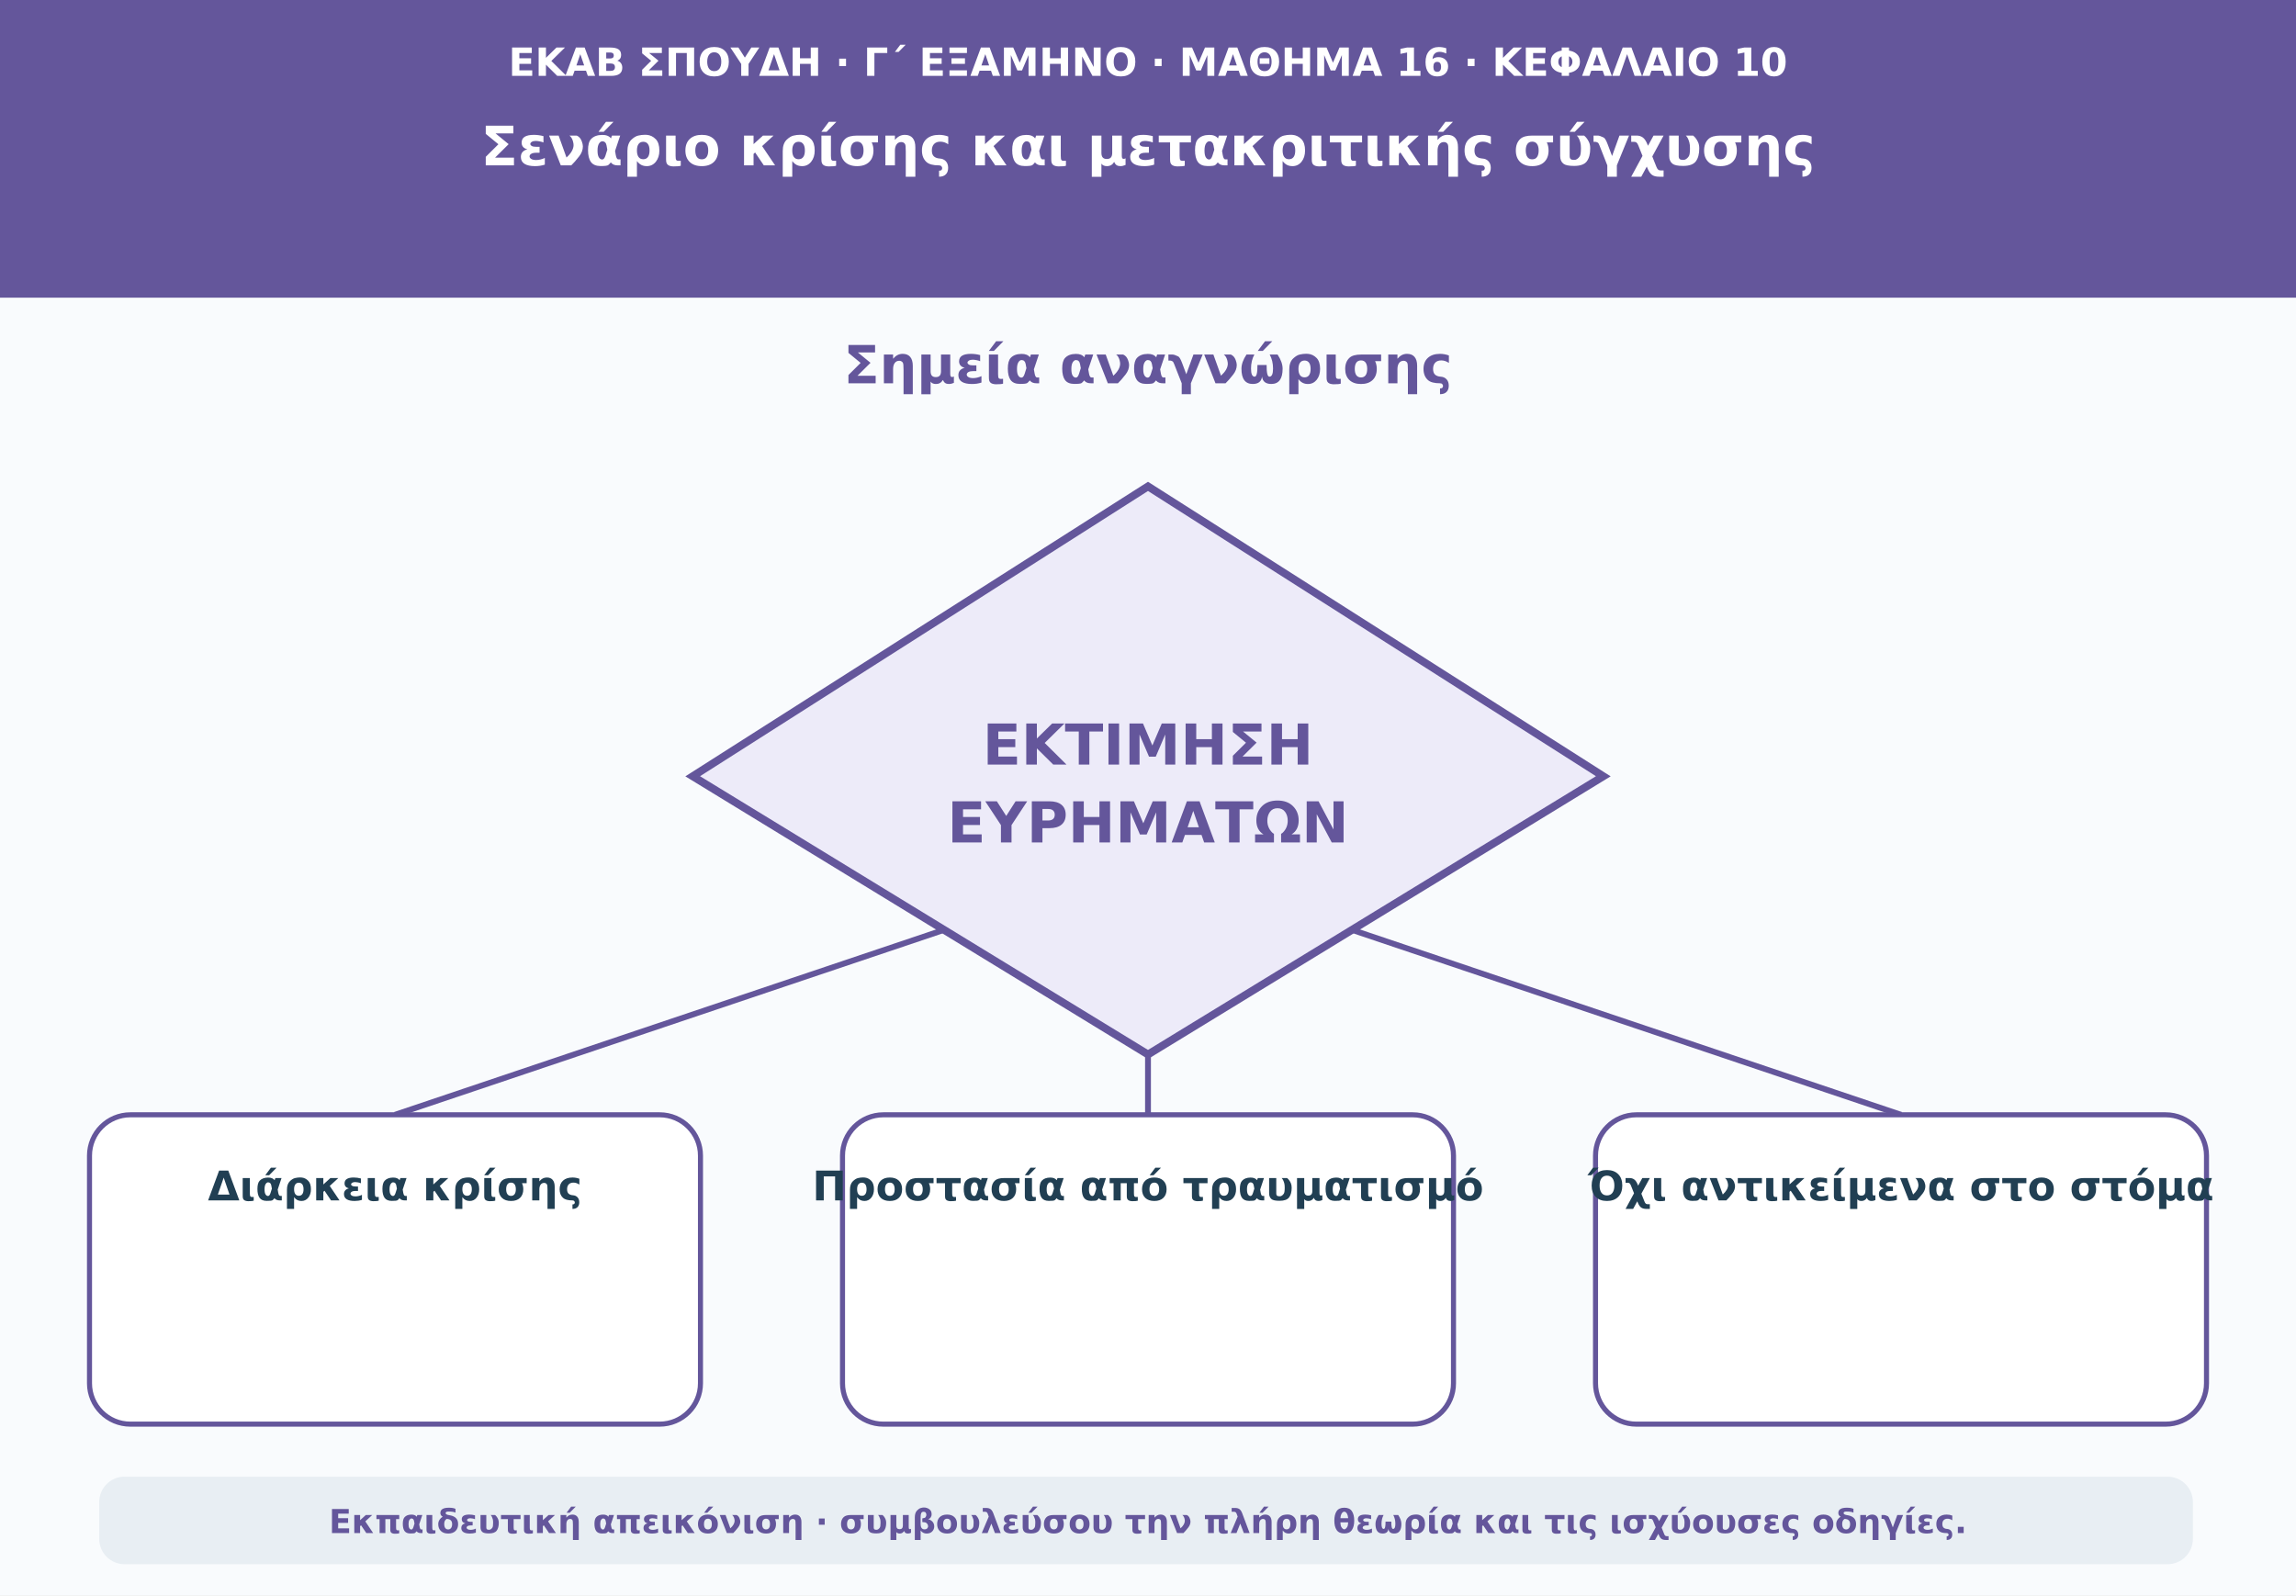
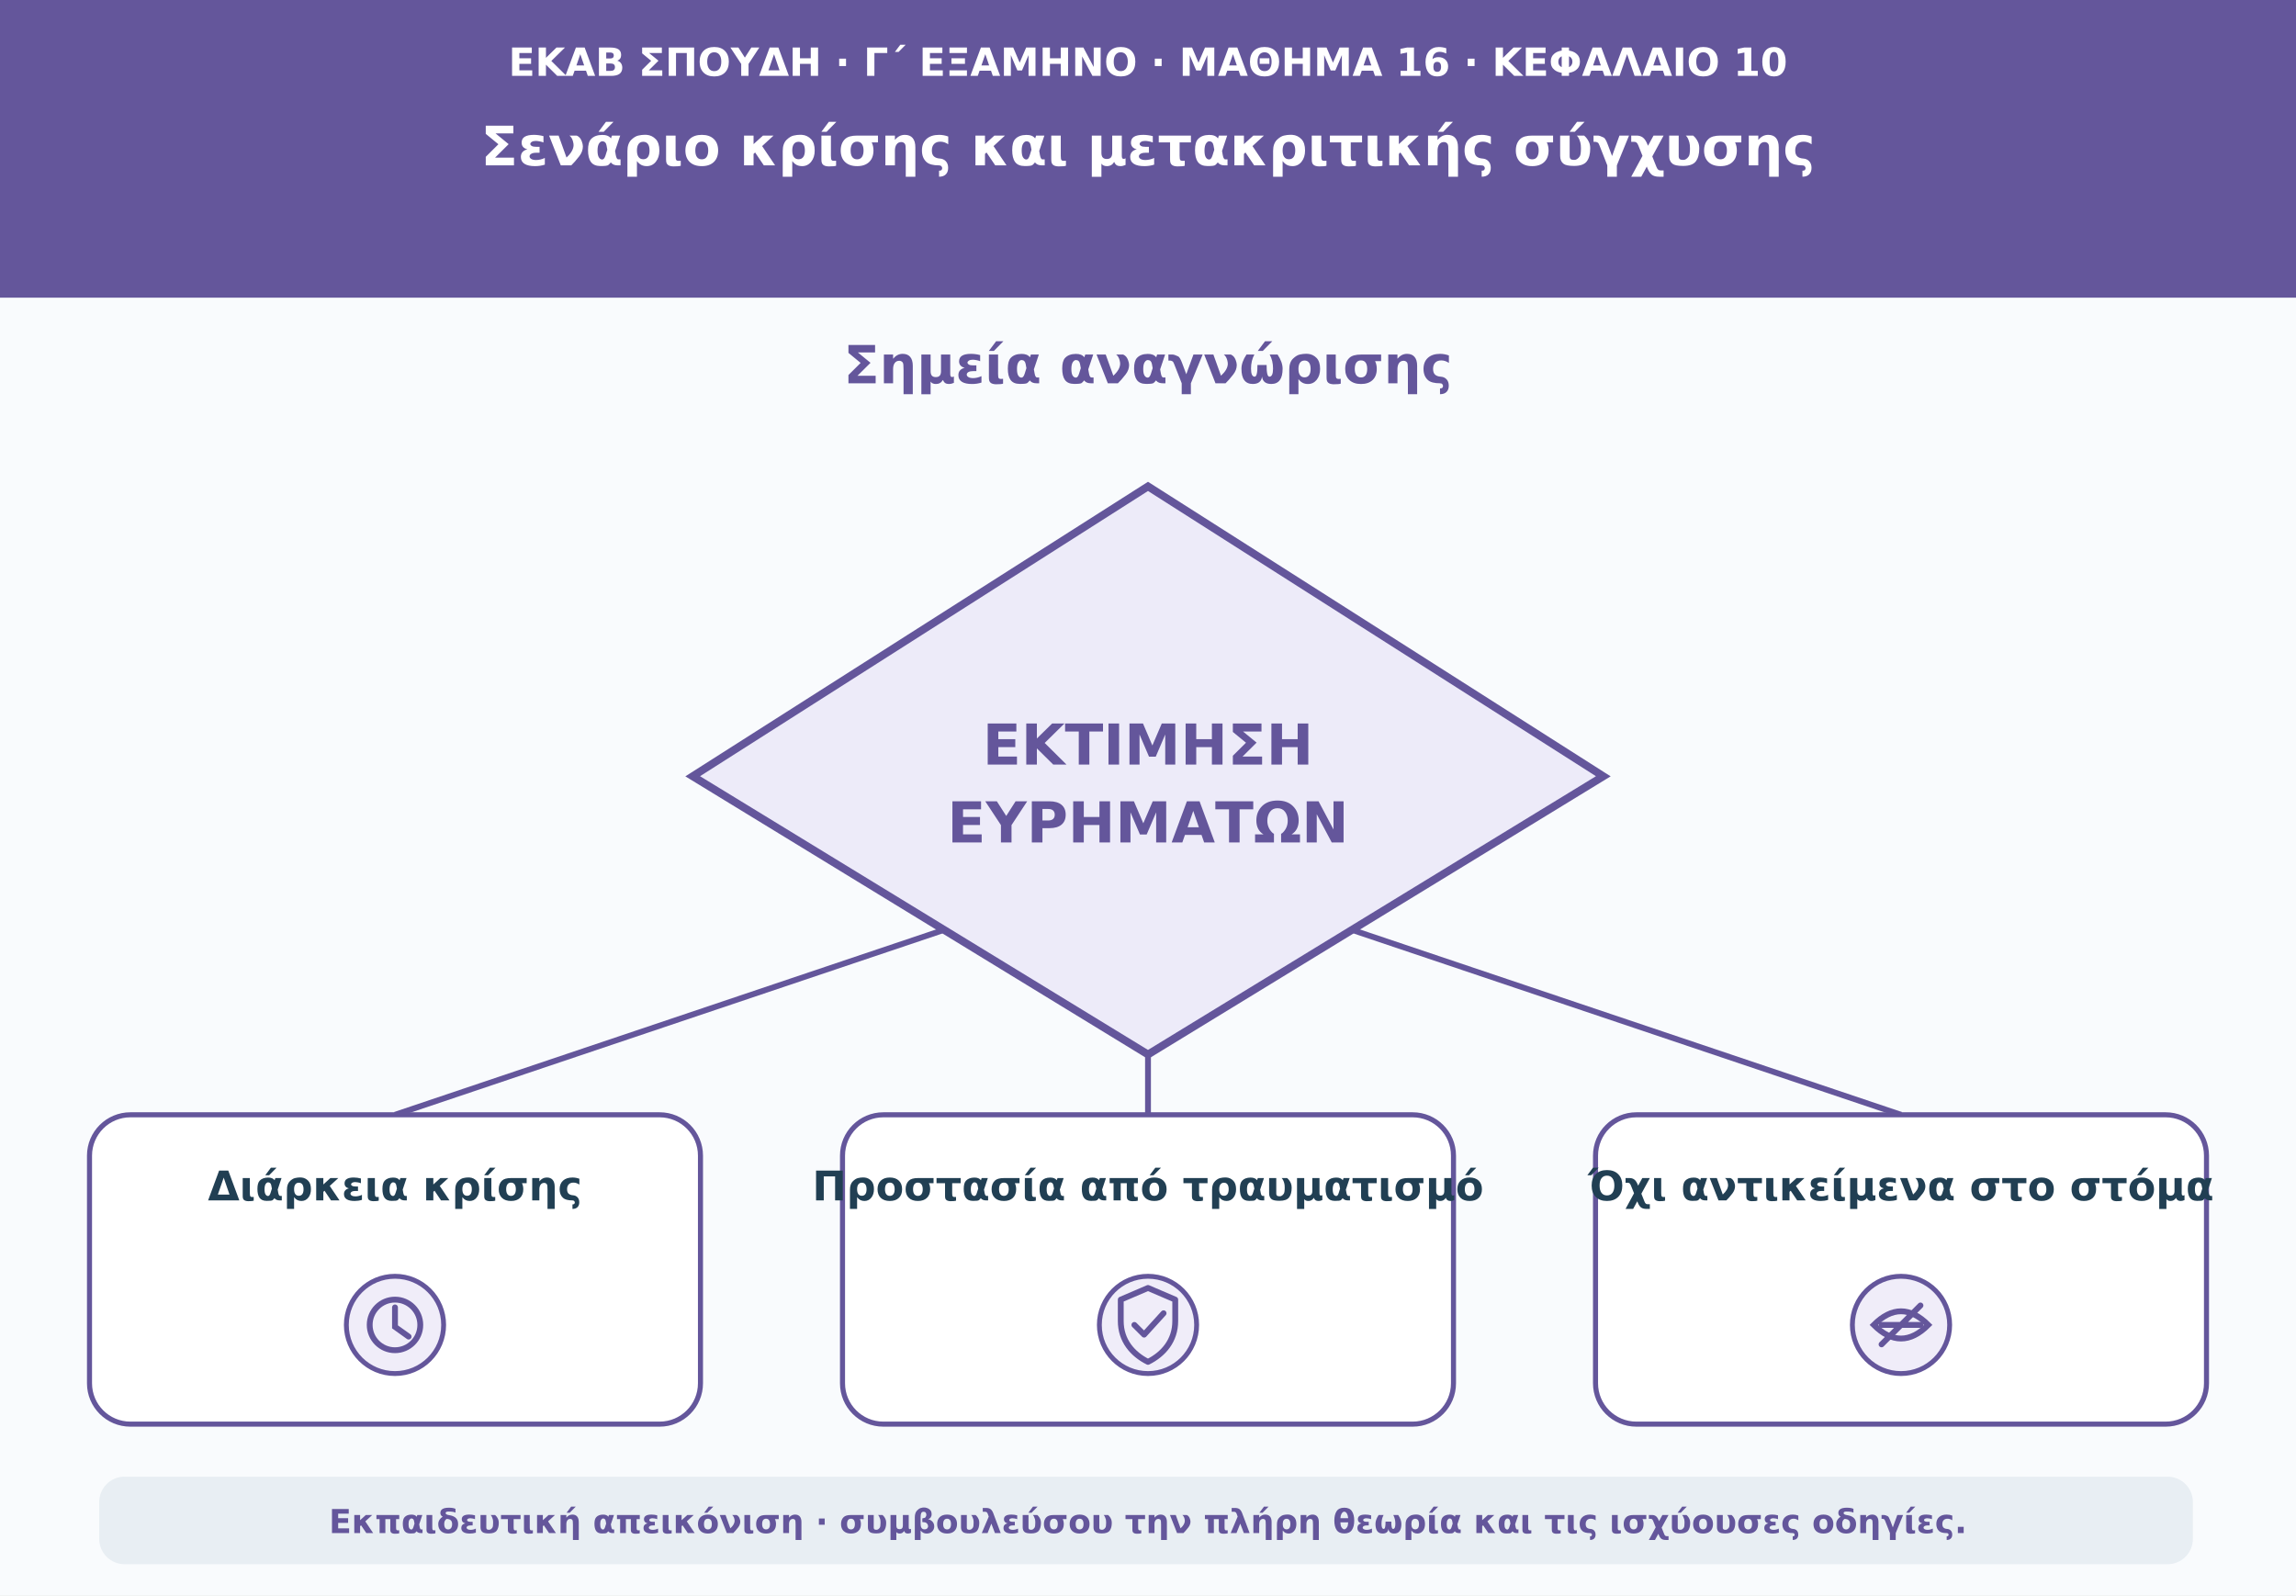
<svg xmlns="http://www.w3.org/2000/svg" viewBox="0 0 1180 820" role="img" aria-labelledby="t d">
  <rect width="1180" height="820" fill="#f9fbfd" />
  <path d="M0 0H1180V153H0Z" fill="#64569b" />
  <text x="590" y="39" text-anchor="middle" font-family="DejaVu Sans,Arial,sans-serif" font-size="20" font-weight="690" fill="#ffffff">ΕΚΑΒ ΣΠΟΥΔΗ · Γ΄ ΕΞΑΜΗΝΟ · ΜΑΘΗΜΑ 16 · ΚΕΦΑΛΑΙΟ 10</text>
  <text x="590" y="85" text-anchor="middle" font-family="DejaVu Sans,Arial,sans-serif" font-size="28" font-weight="760" fill="#ffffff">Σενάριο κρίσης και μετακριτικής σύγχυσης</text>
  <text x="590" y="197" text-anchor="middle" font-family="DejaVu Sans,Arial,sans-serif" font-size="27" font-weight="740" fill="#64569b">Σημεία αναγνώρισης</text>
  <polygon points="590,250 824,399 590,542 356,399" fill="#edebf9" stroke="#64569b" stroke-width="4" />
  <text x="590" y="393" text-anchor="middle" font-family="DejaVu Sans,Arial,sans-serif" font-size="29" font-weight="750" fill="#64569b">ΕΚΤΙΜΗΣΗ</text>
  <text x="590" y="433" text-anchor="middle" font-family="DejaVu Sans,Arial,sans-serif" font-size="29" font-weight="750" fill="#64569b">ΕΥΡΗΜΑΤΩΝ</text>
  <path d="M485 478L203 573" stroke="#64569b" stroke-width="3" />
  <rect x="46" y="573" width="314" height="159" rx="21" fill="#ffffff" stroke="#64569b" stroke-width="2.6" />
  <text x="203" y="617" text-anchor="middle" font-family="DejaVu Sans,Arial,sans-serif" font-size="21" font-weight="650" fill="#213f53">Διάρκεια κρίσης</text>
+   <circle cx="203" cy="681" r="25" fill="#f0edf9" stroke="#64569b" stroke-width="2.5" />
+   <circle cx="203" cy="681" r="13" fill="none" stroke="#64569b" stroke-width="3" />
+   <path d="M203 672v10l7 5" fill="none" stroke="#64569b" stroke-width="3" stroke-linecap="round" />
  <path d="M590 542L590 573" stroke="#64569b" stroke-width="3" />
  <rect x="433" y="573" width="314" height="159" rx="21" fill="#ffffff" stroke="#64569b" stroke-width="2.6" />
  <text x="590" y="617" text-anchor="middle" font-family="DejaVu Sans,Arial,sans-serif" font-size="21" font-weight="650" fill="#213f53">Προστασία από τραυματισμό</text>
+   <circle cx="590" cy="681" r="25" fill="#f0edf9" stroke="#64569b" stroke-width="2.5" />
+   <path d="M590 662l14 6v11c0 10-6 17-14 21-8-4-14-11-14-21v-11z" fill="none" stroke="#64569b" stroke-width="3" stroke-linejoin="round" />
+   <path d="M583 681l5 5 10-11" fill="none" stroke="#64569b" stroke-width="3" stroke-linecap="round" stroke-linejoin="round" />
  <path d="M695 478L977 573" stroke="#64569b" stroke-width="3" />
  <rect x="820" y="573" width="314" height="159" rx="21" fill="#ffffff" stroke="#64569b" stroke-width="2.6" />
  <text x="977" y="617" text-anchor="middle" font-family="DejaVu Sans,Arial,sans-serif" font-size="21" font-weight="650" fill="#213f53">Όχι αντικείμενα στο στόμα</text>
+   <circle cx="977" cy="681" r="25" fill="#f0edf9" stroke="#64569b" stroke-width="2.5" />
+   <path d="M963 681q14-14 28 0-14 14-28 0z" fill="none" stroke="#64569b" stroke-width="3" />
+   <path d="M967 681h20M967 691l20-20" stroke="#64569b" stroke-width="3" stroke-linecap="round" />
  <rect x="51" y="759" width="1076" height="45" rx="13" fill="#e8eef3" />
  <text x="590" y="788" text-anchor="middle" font-family="DejaVu Sans,Arial,sans-serif" font-size="17" font-weight="610" fill="#64569b">Εκπαιδευτική απεικόνιση · συμβουλεύσου την πλήρη θεωρία και τις ισχύουσες οδηγίες.</text>
</svg>
